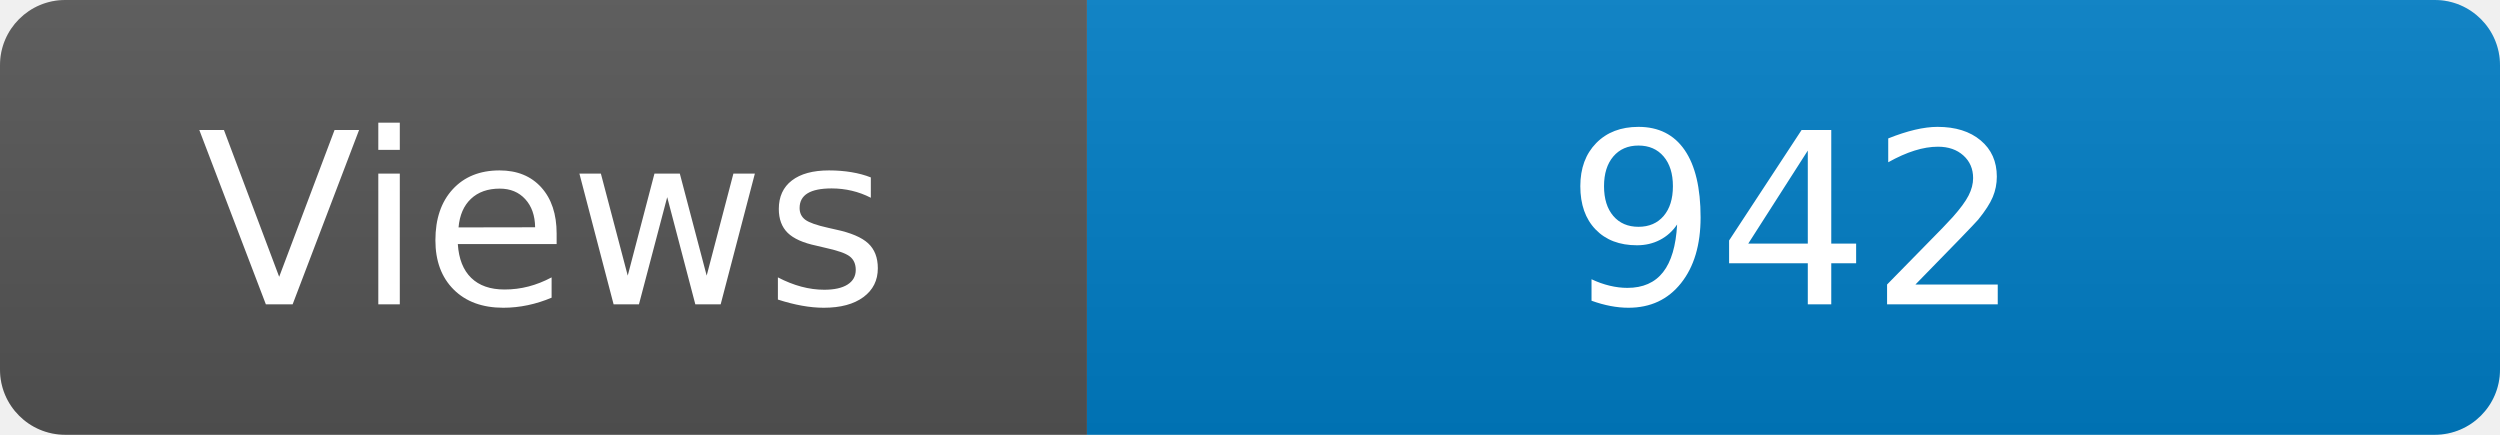
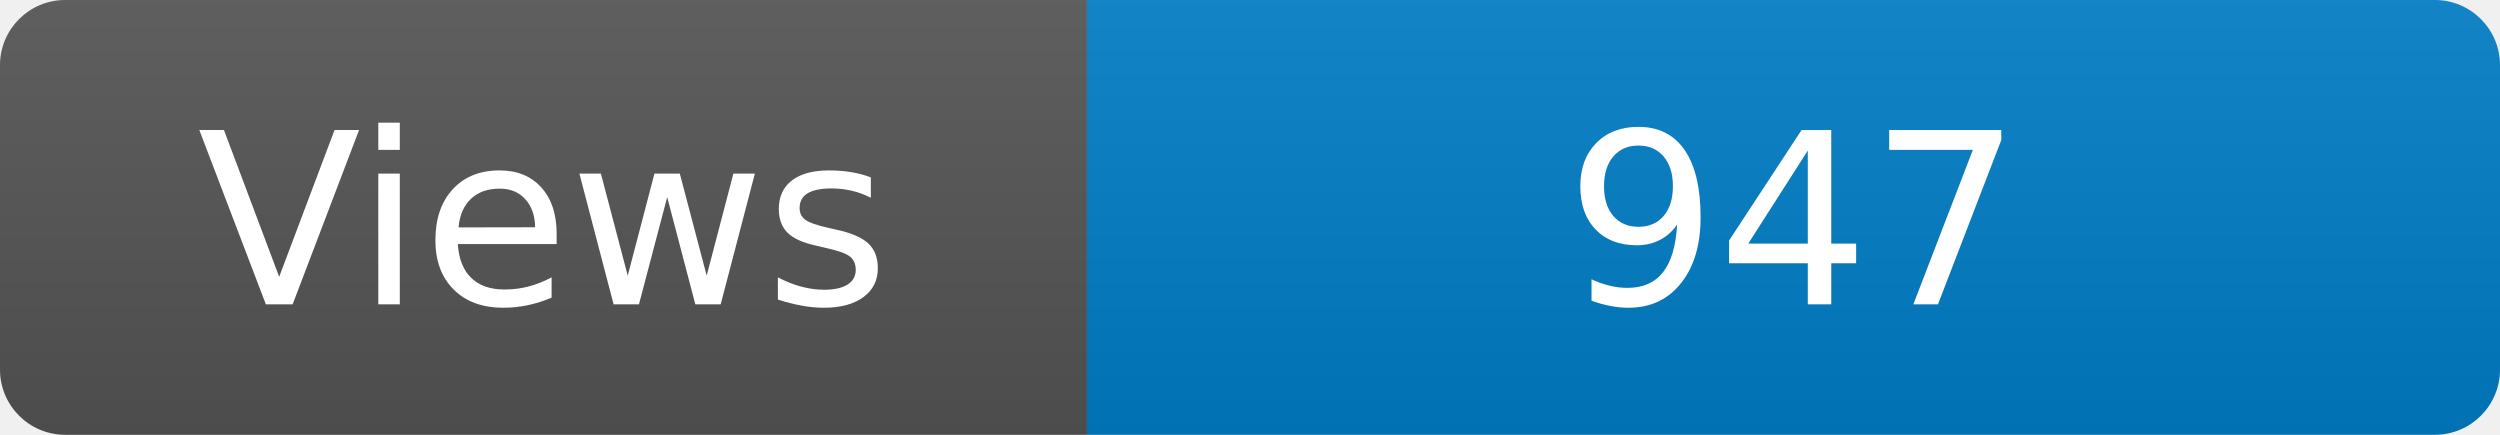
<svg xmlns="http://www.w3.org/2000/svg" width="115" height="20" role="img" aria-label="Maintained?: yes">
  <linearGradient id="s" x2="0" y2="100%">
    <stop offset="0" stop-color="#bbb" stop-opacity=".1" />
    <stop offset="1" stop-opacity=".1" />
  </linearGradient>
  <clipPath id="r">
    <rect width="115" height="20" rx="3" fill="#fff" />
  </clipPath>
  <g clip-path="url(#r)">
    <rect width="50" height="20" fill="#555" />
    <rect x="50" width="160" height="20" fill="#007ec6" />
    <rect width="115" height="20" fill="url(#s)" />
  </g>
  <g fill="#fff" text-anchor="middle" font-family="Verdana,Geneva,DejaVu Sans,sans-serif" font-size="110">
    <text x="250" y="140" transform="scale(.1)" fill="#fff">Views</text>
-     <text x="825" y="140" transform="scale(.1)" fill="#fff">942</text>
+     <text x="825" y="140" transform="scale(.1)" fill="#fff">947</text>
  </g>
</svg>
